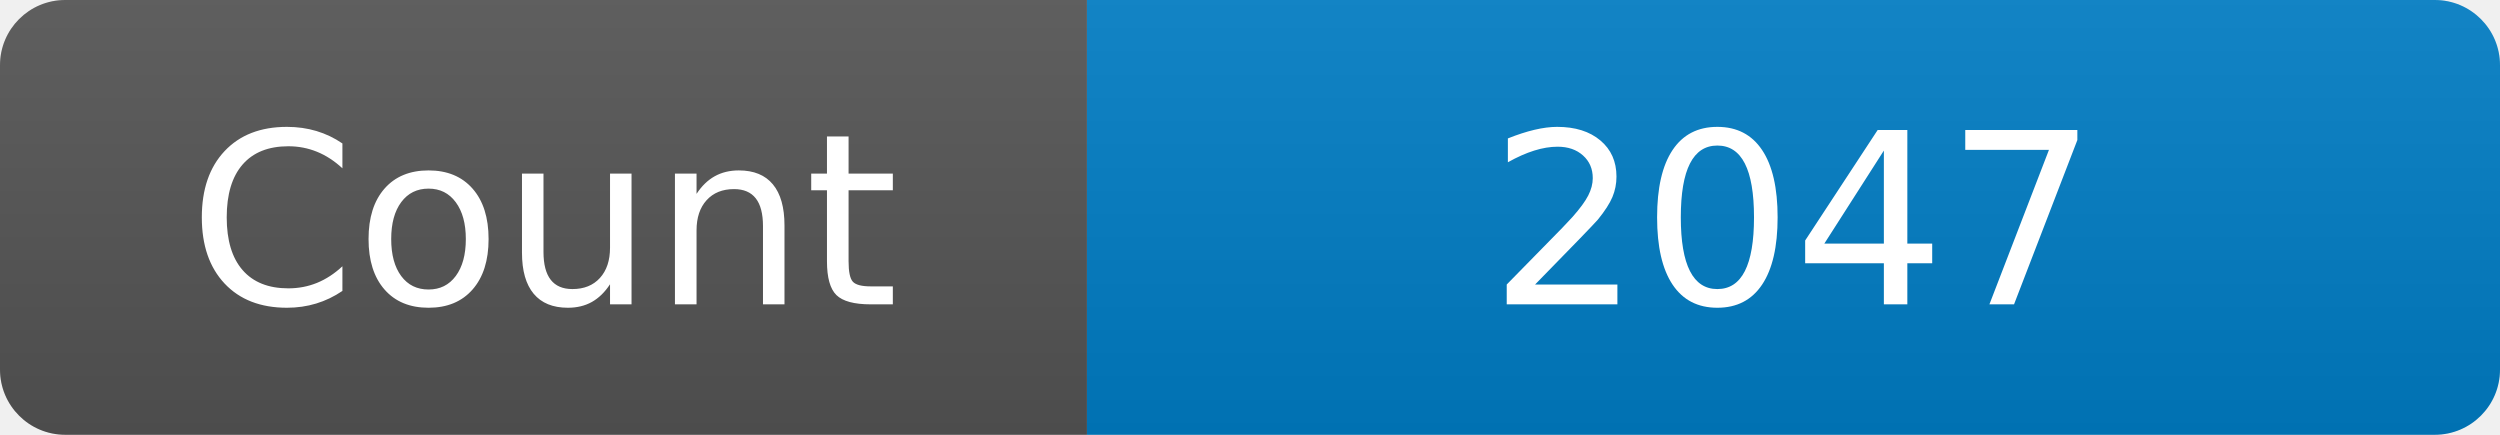
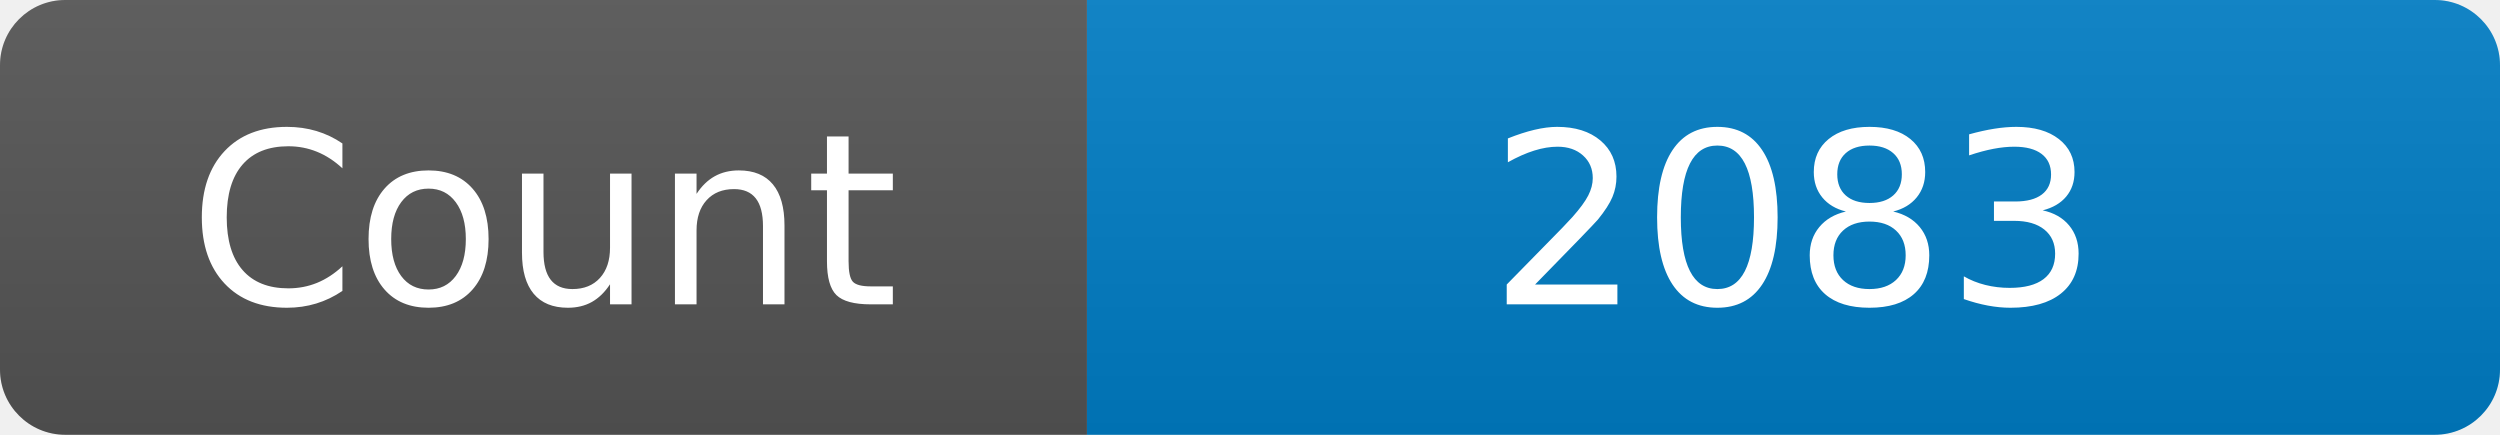
<svg xmlns="http://www.w3.org/2000/svg" width="115" height="20" role="img" aria-label="Maintained?: yes">
  <linearGradient id="s" x2="0" y2="100%">
    <stop offset="0" stop-color="#bbb" stop-opacity=".1" />
    <stop offset="1" stop-opacity=".1" />
  </linearGradient>
  <clipPath id="r">
    <rect width="115" height="20" rx="3" fill="#fff" />
  </clipPath>
  <g clip-path="url(#r)">
    <rect width="50" height="20" fill="#555" />
    <rect x="50" width="160" height="20" fill="#007ec6" />
    <rect width="115" height="20" fill="url(#s)" />
  </g>
  <g fill="#fff" text-anchor="middle" font-family="Verdana,Geneva,DejaVu Sans,sans-serif" font-size="110">
    <text x="250" y="140" transform="scale(.1)" fill="#fff">Count</text>
-     <text x="825" y="140" transform="scale(.1)" fill="#fff">2047</text>
+     <text x="825" y="140" transform="scale(.1)" fill="#fff">2083</text>
  </g>
</svg>
